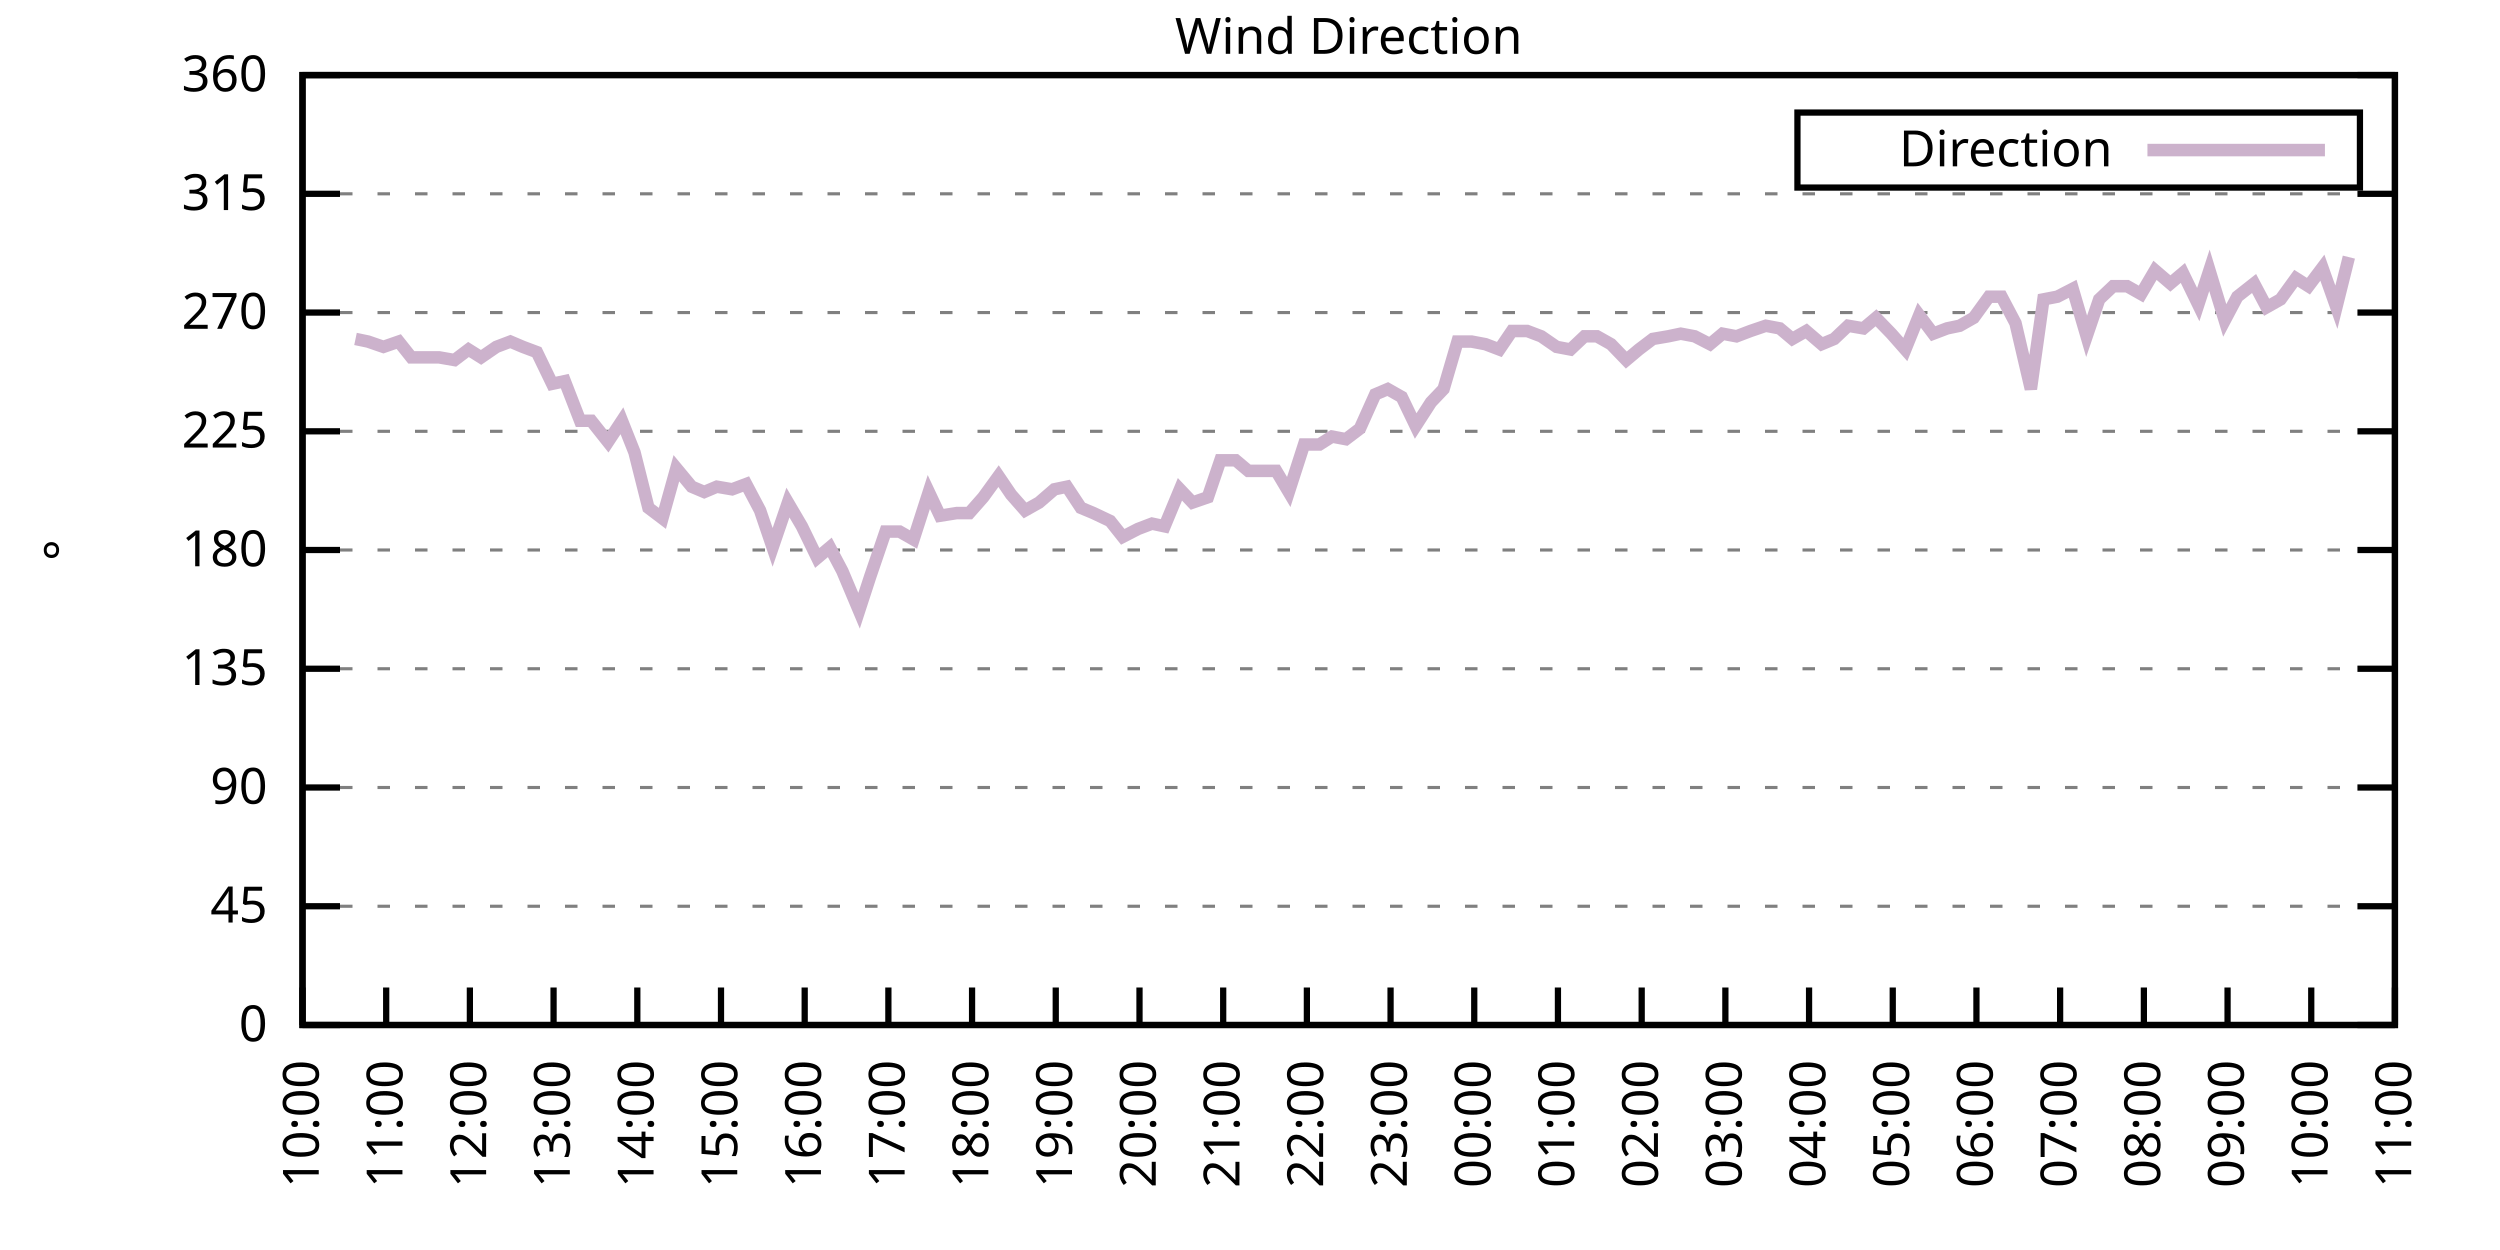
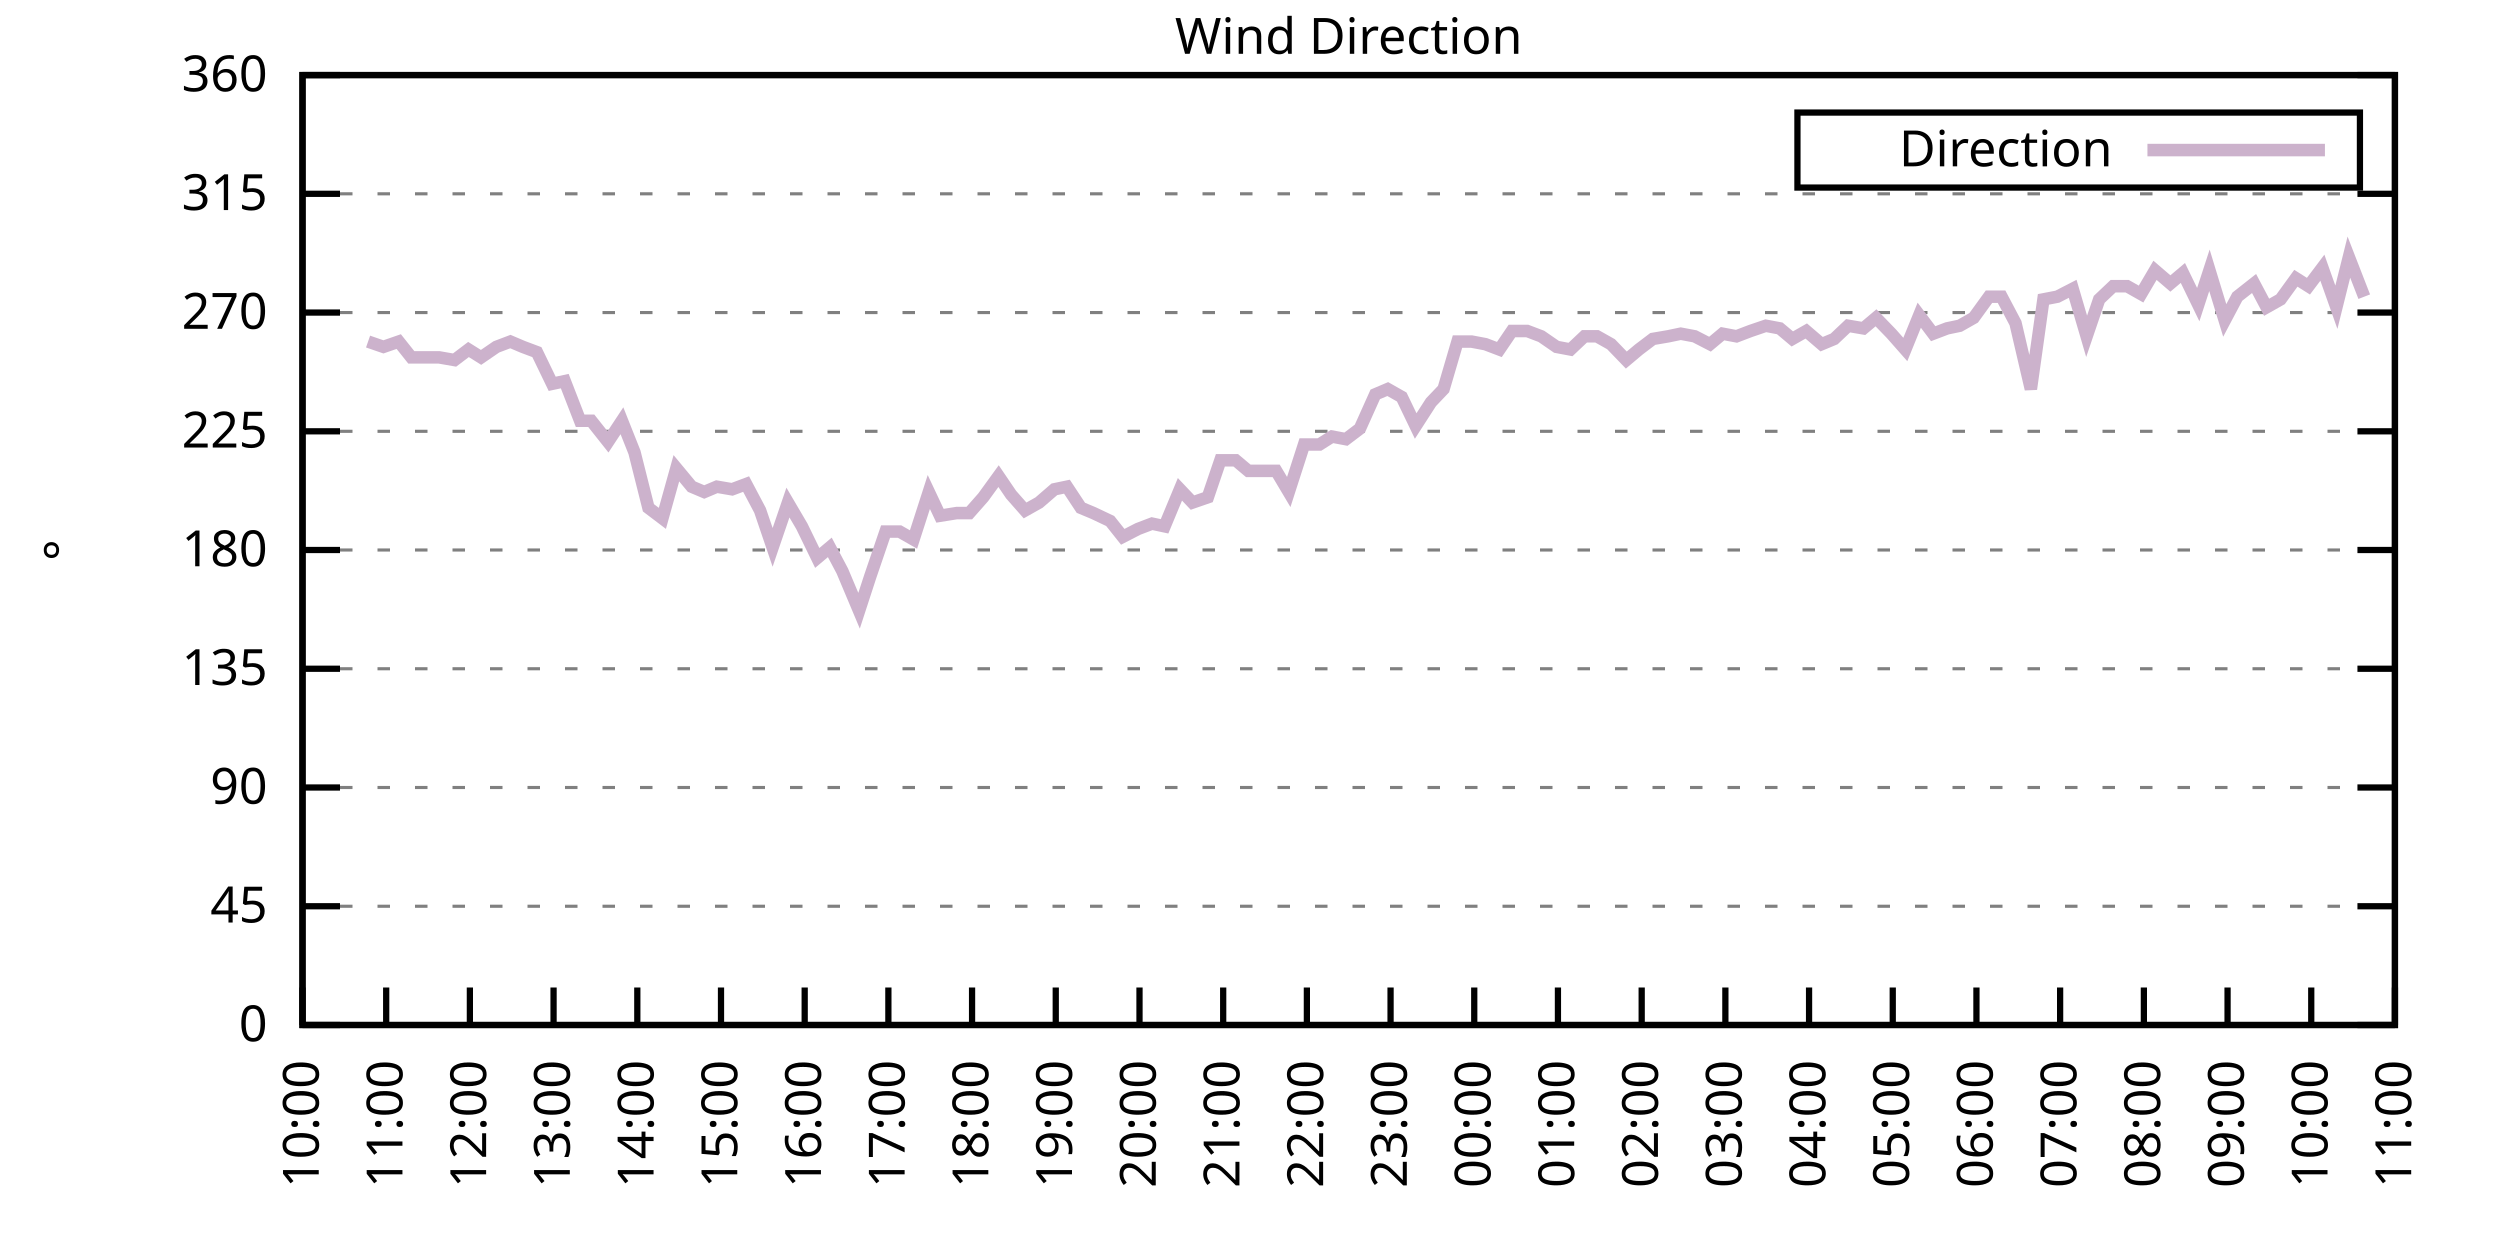
<svg xmlns="http://www.w3.org/2000/svg" xmlns:xlink="http://www.w3.org/1999/xlink" width="400" height="200" viewBox="0 0 400 200">
  <g id="gnuplot_canvas">
    <rect x="0" y="0" width="400" height="200" fill="none" />
    <defs>
      <circle id="gpDot" r="0.5" stroke-width="0.5" stroke="currentColor" />
      <path id="gpPt0" stroke-width="0.333" stroke="currentColor" d="M-1,0 h2 M0,-1 v2" />
      <path id="gpPt1" stroke-width="0.333" stroke="currentColor" d="M-1,-1 L1,1 M1,-1 L-1,1" />
      <path id="gpPt2" stroke-width="0.333" stroke="currentColor" d="M-1,0 L1,0 M0,-1 L0,1 M-1,-1 L1,1 M-1,1 L1,-1" />
      <rect id="gpPt3" stroke-width="0.333" stroke="currentColor" x="-1" y="-1" width="2" height="2" />
      <rect id="gpPt4" stroke-width="0.333" stroke="currentColor" fill="currentColor" x="-1" y="-1" width="2" height="2" />
      <circle id="gpPt5" stroke-width="0.333" stroke="currentColor" cx="0" cy="0" r="1" />
      <use xlink:href="#gpPt5" id="gpPt6" fill="currentColor" stroke="none" />
      <path id="gpPt7" stroke-width="0.333" stroke="currentColor" d="M0,-1.33 L-1.33,0.67 L1.33,0.67 z" />
      <use xlink:href="#gpPt7" id="gpPt8" fill="currentColor" stroke="none" />
      <use xlink:href="#gpPt7" id="gpPt9" stroke="currentColor" transform="rotate(180)" />
      <use xlink:href="#gpPt9" id="gpPt10" fill="currentColor" stroke="none" />
      <use xlink:href="#gpPt3" id="gpPt11" stroke="currentColor" transform="rotate(45)" />
      <use xlink:href="#gpPt11" id="gpPt12" fill="currentColor" stroke="none" />
      <path id="gpPt13" stroke-width="0.333" stroke="currentColor" d="M0,1.330 L1.265,0.411 L0.782,-1.067 L-0.782,-1.076 L-1.265,0.411 z" />
      <use xlink:href="#gpPt13" id="gpPt14" fill="currentColor" stroke="none" />
      <filter id="textbox" filterUnits="objectBoundingBox" x="0" y="0" height="1" width="1">
        <feFlood flood-color="white" flood-opacity="1" result="bgnd" />
        <feComposite in="SourceGraphic" in2="bgnd" operator="atop" />
      </filter>
      <filter id="greybox" filterUnits="objectBoundingBox" x="0" y="0" height="1" width="1">
        <feFlood flood-color="lightgrey" flood-opacity="1" result="grey" />
        <feComposite in="SourceGraphic" in2="grey" operator="atop" />
      </filter>
    </defs>
    <g fill="none" color="white" stroke="currentColor" stroke-width="1.00" stroke-linecap="butt" stroke-linejoin="miter">
</g>
    <g fill="none" color="black" stroke="currentColor" stroke-width="1.00" stroke-linecap="butt" stroke-linejoin="miter">
      <g stroke="none" shape-rendering="crispEdges">
        <polygon fill="rgb(255, 255, 255)" points="48.40,164.00 383.18,164.00 383.18,12.02 48.40,12.02 " />
      </g>
    </g>
    <g fill="none" color="black" stroke="currentColor" stroke-width="1.00" stroke-linecap="butt" stroke-linejoin="miter">
</g>
    <g fill="none" color="black" stroke="black" stroke-width="0.50" stroke-linecap="butt" stroke-linejoin="miter">
</g>
    <g fill="none" color="gray" stroke="currentColor" stroke-width="0.50" stroke-linecap="butt" stroke-linejoin="miter">
      <path stroke="gray" stroke-dasharray="2,4" class="gridline" d="M48.40,164.00 L383.19,164.00  " />
    </g>
    <g fill="none" color="gray" stroke="gray" stroke-width="1.00" stroke-linecap="butt" stroke-linejoin="miter">
</g>
    <g fill="none" color="black" stroke="currentColor" stroke-width="1.00" stroke-linecap="butt" stroke-linejoin="miter">
      <path stroke="black" d="M48.40,164.00 L54.40,164.00 M383.19,164.00 L377.19,164.00  " />
      <g transform="translate(42.80,166.60)" stroke="none" fill="black" font-family="Sans" font-size="8.00" text-anchor="end">
        <text>
          <tspan font-family="Sans"> 0</tspan>
        </text>
      </g>
    </g>
    <g fill="none" color="black" stroke="currentColor" stroke-width="1.00" stroke-linecap="butt" stroke-linejoin="miter">
</g>
    <g fill="none" color="black" stroke="black" stroke-width="0.50" stroke-linecap="butt" stroke-linejoin="miter">
</g>
    <g fill="none" color="gray" stroke="currentColor" stroke-width="0.50" stroke-linecap="butt" stroke-linejoin="miter">
      <path stroke="gray" stroke-dasharray="2,4" class="gridline" d="M48.40,145.00 L383.19,145.00  " />
    </g>
    <g fill="none" color="gray" stroke="gray" stroke-width="1.00" stroke-linecap="butt" stroke-linejoin="miter">
</g>
    <g fill="none" color="black" stroke="currentColor" stroke-width="1.00" stroke-linecap="butt" stroke-linejoin="miter">
      <path stroke="black" d="M48.40,145.00 L54.40,145.00 M383.19,145.00 L377.19,145.00  " />
      <g transform="translate(42.80,147.60)" stroke="none" fill="black" font-family="Sans" font-size="8.00" text-anchor="end">
        <text>
          <tspan font-family="Sans"> 45</tspan>
        </text>
      </g>
    </g>
    <g fill="none" color="black" stroke="currentColor" stroke-width="1.00" stroke-linecap="butt" stroke-linejoin="miter">
</g>
    <g fill="none" color="black" stroke="black" stroke-width="0.50" stroke-linecap="butt" stroke-linejoin="miter">
</g>
    <g fill="none" color="gray" stroke="currentColor" stroke-width="0.50" stroke-linecap="butt" stroke-linejoin="miter">
      <path stroke="gray" stroke-dasharray="2,4" class="gridline" d="M48.40,126.00 L383.19,126.00  " />
    </g>
    <g fill="none" color="gray" stroke="gray" stroke-width="1.00" stroke-linecap="butt" stroke-linejoin="miter">
</g>
    <g fill="none" color="black" stroke="currentColor" stroke-width="1.00" stroke-linecap="butt" stroke-linejoin="miter">
      <path stroke="black" d="M48.40,126.00 L54.40,126.00 M383.19,126.00 L377.19,126.00  " />
      <g transform="translate(42.80,128.60)" stroke="none" fill="black" font-family="Sans" font-size="8.00" text-anchor="end">
        <text>
          <tspan font-family="Sans"> 90</tspan>
        </text>
      </g>
    </g>
    <g fill="none" color="black" stroke="currentColor" stroke-width="1.00" stroke-linecap="butt" stroke-linejoin="miter">
</g>
    <g fill="none" color="black" stroke="black" stroke-width="0.50" stroke-linecap="butt" stroke-linejoin="miter">
</g>
    <g fill="none" color="gray" stroke="currentColor" stroke-width="0.50" stroke-linecap="butt" stroke-linejoin="miter">
      <path stroke="gray" stroke-dasharray="2,4" class="gridline" d="M48.40,107.00 L383.19,107.00  " />
    </g>
    <g fill="none" color="gray" stroke="gray" stroke-width="1.00" stroke-linecap="butt" stroke-linejoin="miter">
</g>
    <g fill="none" color="black" stroke="currentColor" stroke-width="1.00" stroke-linecap="butt" stroke-linejoin="miter">
      <path stroke="black" d="M48.40,107.00 L54.40,107.00 M383.19,107.00 L377.19,107.00  " />
      <g transform="translate(42.80,109.60)" stroke="none" fill="black" font-family="Sans" font-size="8.00" text-anchor="end">
        <text>
          <tspan font-family="Sans"> 135</tspan>
        </text>
      </g>
    </g>
    <g fill="none" color="black" stroke="currentColor" stroke-width="1.00" stroke-linecap="butt" stroke-linejoin="miter">
</g>
    <g fill="none" color="black" stroke="black" stroke-width="0.50" stroke-linecap="butt" stroke-linejoin="miter">
</g>
    <g fill="none" color="gray" stroke="currentColor" stroke-width="0.50" stroke-linecap="butt" stroke-linejoin="miter">
      <path stroke="gray" stroke-dasharray="2,4" class="gridline" d="M48.40,88.00 L383.19,88.00  " />
    </g>
    <g fill="none" color="gray" stroke="gray" stroke-width="1.00" stroke-linecap="butt" stroke-linejoin="miter">
</g>
    <g fill="none" color="black" stroke="currentColor" stroke-width="1.00" stroke-linecap="butt" stroke-linejoin="miter">
      <path stroke="black" d="M48.40,88.00 L54.40,88.00 M383.19,88.00 L377.19,88.00  " />
      <g transform="translate(42.80,90.60)" stroke="none" fill="black" font-family="Sans" font-size="8.00" text-anchor="end">
        <text>
          <tspan font-family="Sans"> 180</tspan>
        </text>
      </g>
    </g>
    <g fill="none" color="black" stroke="currentColor" stroke-width="1.00" stroke-linecap="butt" stroke-linejoin="miter">
</g>
    <g fill="none" color="black" stroke="black" stroke-width="0.50" stroke-linecap="butt" stroke-linejoin="miter">
</g>
    <g fill="none" color="gray" stroke="currentColor" stroke-width="0.50" stroke-linecap="butt" stroke-linejoin="miter">
      <path stroke="gray" stroke-dasharray="2,4" class="gridline" d="M48.40,69.01 L383.19,69.01  " />
    </g>
    <g fill="none" color="gray" stroke="gray" stroke-width="1.00" stroke-linecap="butt" stroke-linejoin="miter">
</g>
    <g fill="none" color="black" stroke="currentColor" stroke-width="1.00" stroke-linecap="butt" stroke-linejoin="miter">
      <path stroke="black" d="M48.40,69.01 L54.40,69.01 M383.19,69.01 L377.19,69.01  " />
      <g transform="translate(42.80,71.61)" stroke="none" fill="black" font-family="Sans" font-size="8.00" text-anchor="end">
        <text>
          <tspan font-family="Sans"> 225</tspan>
        </text>
      </g>
    </g>
    <g fill="none" color="black" stroke="currentColor" stroke-width="1.00" stroke-linecap="butt" stroke-linejoin="miter">
</g>
    <g fill="none" color="black" stroke="black" stroke-width="0.50" stroke-linecap="butt" stroke-linejoin="miter">
</g>
    <g fill="none" color="gray" stroke="currentColor" stroke-width="0.50" stroke-linecap="butt" stroke-linejoin="miter">
      <path stroke="gray" stroke-dasharray="2,4" class="gridline" d="M48.40,50.01 L383.19,50.01  " />
    </g>
    <g fill="none" color="gray" stroke="gray" stroke-width="1.00" stroke-linecap="butt" stroke-linejoin="miter">
</g>
    <g fill="none" color="black" stroke="currentColor" stroke-width="1.00" stroke-linecap="butt" stroke-linejoin="miter">
      <path stroke="black" d="M48.40,50.01 L54.40,50.01 M383.19,50.01 L377.19,50.01  " />
      <g transform="translate(42.80,52.61)" stroke="none" fill="black" font-family="Sans" font-size="8.00" text-anchor="end">
        <text>
          <tspan font-family="Sans"> 270</tspan>
        </text>
      </g>
    </g>
    <g fill="none" color="black" stroke="currentColor" stroke-width="1.00" stroke-linecap="butt" stroke-linejoin="miter">
</g>
    <g fill="none" color="black" stroke="black" stroke-width="0.50" stroke-linecap="butt" stroke-linejoin="miter">
</g>
    <g fill="none" color="gray" stroke="currentColor" stroke-width="0.50" stroke-linecap="butt" stroke-linejoin="miter">
      <path stroke="gray" stroke-dasharray="2,4" class="gridline" d="M48.40,31.01 L383.19,31.01  " />
    </g>
    <g fill="none" color="gray" stroke="gray" stroke-width="1.00" stroke-linecap="butt" stroke-linejoin="miter">
</g>
    <g fill="none" color="black" stroke="currentColor" stroke-width="1.00" stroke-linecap="butt" stroke-linejoin="miter">
      <path stroke="black" d="M48.40,31.01 L54.40,31.01 M383.19,31.01 L377.19,31.01  " />
      <g transform="translate(42.80,33.61)" stroke="none" fill="black" font-family="Sans" font-size="8.00" text-anchor="end">
        <text>
          <tspan font-family="Sans"> 315</tspan>
        </text>
      </g>
    </g>
    <g fill="none" color="black" stroke="currentColor" stroke-width="1.00" stroke-linecap="butt" stroke-linejoin="miter">
</g>
    <g fill="none" color="black" stroke="black" stroke-width="0.50" stroke-linecap="butt" stroke-linejoin="miter">
</g>
    <g fill="none" color="gray" stroke="currentColor" stroke-width="0.50" stroke-linecap="butt" stroke-linejoin="miter">
      <path stroke="gray" stroke-dasharray="2,4" class="gridline" d="M48.40,12.01 L383.19,12.01  " />
    </g>
    <g fill="none" color="gray" stroke="gray" stroke-width="1.00" stroke-linecap="butt" stroke-linejoin="miter">
</g>
    <g fill="none" color="black" stroke="currentColor" stroke-width="1.00" stroke-linecap="butt" stroke-linejoin="miter">
      <path stroke="black" d="M48.40,12.01 L54.40,12.01 M383.19,12.01 L377.19,12.01  " />
      <g transform="translate(42.80,14.61)" stroke="none" fill="black" font-family="Sans" font-size="8.00" text-anchor="end">
        <text>
          <tspan font-family="Sans"> 360</tspan>
        </text>
      </g>
    </g>
    <g fill="none" color="black" stroke="currentColor" stroke-width="1.00" stroke-linecap="butt" stroke-linejoin="miter">
      <path stroke="black" d="M48.40,164.00 L48.40,158.00  " />
      <g transform="translate(51.00,169.60) rotate(270.00)" stroke="none" fill="black" font-family="Sans" font-size="8.00" text-anchor="end">
        <text>
          <tspan font-family="Sans">10:00</tspan>
        </text>
      </g>
    </g>
    <g fill="none" color="black" stroke="currentColor" stroke-width="1.00" stroke-linecap="butt" stroke-linejoin="miter">
      <path stroke="black" d="M61.79,164.00 L61.79,158.00  " />
      <g transform="translate(64.39,169.60) rotate(270.00)" stroke="none" fill="black" font-family="Sans" font-size="8.00" text-anchor="end">
        <text>
          <tspan font-family="Sans">11:00</tspan>
        </text>
      </g>
    </g>
    <g fill="none" color="black" stroke="currentColor" stroke-width="1.00" stroke-linecap="butt" stroke-linejoin="miter">
      <path stroke="black" d="M75.18,164.00 L75.18,158.00  " />
      <g transform="translate(77.78,169.60) rotate(270.00)" stroke="none" fill="black" font-family="Sans" font-size="8.00" text-anchor="end">
        <text>
          <tspan font-family="Sans">12:00</tspan>
        </text>
      </g>
    </g>
    <g fill="none" color="black" stroke="currentColor" stroke-width="1.00" stroke-linecap="butt" stroke-linejoin="miter">
      <path stroke="black" d="M88.57,164.00 L88.57,158.00  " />
      <g transform="translate(91.17,169.60) rotate(270.00)" stroke="none" fill="black" font-family="Sans" font-size="8.00" text-anchor="end">
        <text>
          <tspan font-family="Sans">13:00</tspan>
        </text>
      </g>
    </g>
    <g fill="none" color="black" stroke="currentColor" stroke-width="1.00" stroke-linecap="butt" stroke-linejoin="miter">
      <path stroke="black" d="M101.97,164.00 L101.97,158.00  " />
      <g transform="translate(104.57,169.60) rotate(270.00)" stroke="none" fill="black" font-family="Sans" font-size="8.00" text-anchor="end">
        <text>
          <tspan font-family="Sans">14:00</tspan>
        </text>
      </g>
    </g>
    <g fill="none" color="black" stroke="currentColor" stroke-width="1.00" stroke-linecap="butt" stroke-linejoin="miter">
      <path stroke="black" d="M115.36,164.00 L115.36,158.00  " />
      <g transform="translate(117.96,169.60) rotate(270.00)" stroke="none" fill="black" font-family="Sans" font-size="8.00" text-anchor="end">
        <text>
          <tspan font-family="Sans">15:00</tspan>
        </text>
      </g>
    </g>
    <g fill="none" color="black" stroke="currentColor" stroke-width="1.00" stroke-linecap="butt" stroke-linejoin="miter">
      <path stroke="black" d="M128.75,164.00 L128.75,158.00  " />
      <g transform="translate(131.35,169.60) rotate(270.00)" stroke="none" fill="black" font-family="Sans" font-size="8.00" text-anchor="end">
        <text>
          <tspan font-family="Sans">16:00</tspan>
        </text>
      </g>
    </g>
    <g fill="none" color="black" stroke="currentColor" stroke-width="1.00" stroke-linecap="butt" stroke-linejoin="miter">
      <path stroke="black" d="M142.14,164.00 L142.14,158.00  " />
      <g transform="translate(144.74,169.60) rotate(270.00)" stroke="none" fill="black" font-family="Sans" font-size="8.00" text-anchor="end">
        <text>
          <tspan font-family="Sans">17:00</tspan>
        </text>
      </g>
    </g>
    <g fill="none" color="black" stroke="currentColor" stroke-width="1.00" stroke-linecap="butt" stroke-linejoin="miter">
      <path stroke="black" d="M155.53,164.00 L155.53,158.00  " />
      <g transform="translate(158.13,169.60) rotate(270.00)" stroke="none" fill="black" font-family="Sans" font-size="8.00" text-anchor="end">
        <text>
          <tspan font-family="Sans">18:00</tspan>
        </text>
      </g>
    </g>
    <g fill="none" color="black" stroke="currentColor" stroke-width="1.00" stroke-linecap="butt" stroke-linejoin="miter">
      <path stroke="black" d="M168.92,164.00 L168.92,158.00  " />
      <g transform="translate(171.52,169.60) rotate(270.00)" stroke="none" fill="black" font-family="Sans" font-size="8.00" text-anchor="end">
        <text>
          <tspan font-family="Sans">19:00</tspan>
        </text>
      </g>
    </g>
    <g fill="none" color="black" stroke="currentColor" stroke-width="1.00" stroke-linecap="butt" stroke-linejoin="miter">
      <path stroke="black" d="M182.32,164.00 L182.32,158.00  " />
      <g transform="translate(184.92,169.60) rotate(270.00)" stroke="none" fill="black" font-family="Sans" font-size="8.00" text-anchor="end">
        <text>
          <tspan font-family="Sans">20:00</tspan>
        </text>
      </g>
    </g>
    <g fill="none" color="black" stroke="currentColor" stroke-width="1.00" stroke-linecap="butt" stroke-linejoin="miter">
      <path stroke="black" d="M195.71,164.00 L195.71,158.00  " />
      <g transform="translate(198.31,169.60) rotate(270.00)" stroke="none" fill="black" font-family="Sans" font-size="8.00" text-anchor="end">
        <text>
          <tspan font-family="Sans">21:00</tspan>
        </text>
      </g>
    </g>
    <g fill="none" color="black" stroke="currentColor" stroke-width="1.00" stroke-linecap="butt" stroke-linejoin="miter">
      <path stroke="black" d="M209.10,164.00 L209.10,158.00  " />
      <g transform="translate(211.70,169.60) rotate(270.00)" stroke="none" fill="black" font-family="Sans" font-size="8.00" text-anchor="end">
        <text>
          <tspan font-family="Sans">22:00</tspan>
        </text>
      </g>
    </g>
    <g fill="none" color="black" stroke="currentColor" stroke-width="1.00" stroke-linecap="butt" stroke-linejoin="miter">
      <path stroke="black" d="M222.49,164.00 L222.49,158.00  " />
      <g transform="translate(225.09,169.60) rotate(270.00)" stroke="none" fill="black" font-family="Sans" font-size="8.00" text-anchor="end">
        <text>
          <tspan font-family="Sans">23:00</tspan>
        </text>
      </g>
    </g>
    <g fill="none" color="black" stroke="currentColor" stroke-width="1.00" stroke-linecap="butt" stroke-linejoin="miter">
      <path stroke="black" d="M235.88,164.00 L235.88,158.00  " />
      <g transform="translate(238.48,169.60) rotate(270.00)" stroke="none" fill="black" font-family="Sans" font-size="8.00" text-anchor="end">
        <text>
          <tspan font-family="Sans">00:00</tspan>
        </text>
      </g>
    </g>
    <g fill="none" color="black" stroke="currentColor" stroke-width="1.00" stroke-linecap="butt" stroke-linejoin="miter">
      <path stroke="black" d="M249.27,164.00 L249.27,158.00  " />
      <g transform="translate(251.87,169.60) rotate(270.00)" stroke="none" fill="black" font-family="Sans" font-size="8.00" text-anchor="end">
        <text>
          <tspan font-family="Sans">01:00</tspan>
        </text>
      </g>
    </g>
    <g fill="none" color="black" stroke="currentColor" stroke-width="1.00" stroke-linecap="butt" stroke-linejoin="miter">
      <path stroke="black" d="M262.67,164.00 L262.67,158.00  " />
      <g transform="translate(265.27,169.60) rotate(270.00)" stroke="none" fill="black" font-family="Sans" font-size="8.00" text-anchor="end">
        <text>
          <tspan font-family="Sans">02:00</tspan>
        </text>
      </g>
    </g>
    <g fill="none" color="black" stroke="currentColor" stroke-width="1.00" stroke-linecap="butt" stroke-linejoin="miter">
      <path stroke="black" d="M276.06,164.00 L276.06,158.00  " />
      <g transform="translate(278.66,169.60) rotate(270.00)" stroke="none" fill="black" font-family="Sans" font-size="8.00" text-anchor="end">
        <text>
          <tspan font-family="Sans">03:00</tspan>
        </text>
      </g>
    </g>
    <g fill="none" color="black" stroke="currentColor" stroke-width="1.00" stroke-linecap="butt" stroke-linejoin="miter">
      <path stroke="black" d="M289.45,164.00 L289.45,158.00  " />
      <g transform="translate(292.05,169.60) rotate(270.00)" stroke="none" fill="black" font-family="Sans" font-size="8.00" text-anchor="end">
        <text>
          <tspan font-family="Sans">04:00</tspan>
        </text>
      </g>
    </g>
    <g fill="none" color="black" stroke="currentColor" stroke-width="1.00" stroke-linecap="butt" stroke-linejoin="miter">
      <path stroke="black" d="M302.84,164.00 L302.84,158.00  " />
      <g transform="translate(305.44,169.60) rotate(270.00)" stroke="none" fill="black" font-family="Sans" font-size="8.00" text-anchor="end">
        <text>
          <tspan font-family="Sans">05:00</tspan>
        </text>
      </g>
    </g>
    <g fill="none" color="black" stroke="currentColor" stroke-width="1.00" stroke-linecap="butt" stroke-linejoin="miter">
      <path stroke="black" d="M316.23,164.00 L316.23,158.00  " />
      <g transform="translate(318.83,169.60) rotate(270.00)" stroke="none" fill="black" font-family="Sans" font-size="8.00" text-anchor="end">
        <text>
          <tspan font-family="Sans">06:00</tspan>
        </text>
      </g>
    </g>
    <g fill="none" color="black" stroke="currentColor" stroke-width="1.00" stroke-linecap="butt" stroke-linejoin="miter">
      <path stroke="black" d="M329.62,164.00 L329.62,158.00  " />
      <g transform="translate(332.22,169.60) rotate(270.00)" stroke="none" fill="black" font-family="Sans" font-size="8.00" text-anchor="end">
        <text>
          <tspan font-family="Sans">07:00</tspan>
        </text>
      </g>
    </g>
    <g fill="none" color="black" stroke="currentColor" stroke-width="1.00" stroke-linecap="butt" stroke-linejoin="miter">
      <path stroke="black" d="M343.02,164.00 L343.02,158.00  " />
      <g transform="translate(345.62,169.60) rotate(270.00)" stroke="none" fill="black" font-family="Sans" font-size="8.00" text-anchor="end">
        <text>
          <tspan font-family="Sans">08:00</tspan>
        </text>
      </g>
    </g>
    <g fill="none" color="black" stroke="currentColor" stroke-width="1.00" stroke-linecap="butt" stroke-linejoin="miter">
      <path stroke="black" d="M356.41,164.00 L356.41,158.00  " />
      <g transform="translate(359.01,169.60) rotate(270.00)" stroke="none" fill="black" font-family="Sans" font-size="8.00" text-anchor="end">
        <text>
          <tspan font-family="Sans">09:00</tspan>
        </text>
      </g>
    </g>
    <g fill="none" color="black" stroke="currentColor" stroke-width="1.00" stroke-linecap="butt" stroke-linejoin="miter">
      <path stroke="black" d="M369.80,164.00 L369.80,158.00  " />
      <g transform="translate(372.40,169.60) rotate(270.00)" stroke="none" fill="black" font-family="Sans" font-size="8.00" text-anchor="end">
        <text>
          <tspan font-family="Sans">10:00</tspan>
        </text>
      </g>
    </g>
    <g fill="none" color="black" stroke="currentColor" stroke-width="1.00" stroke-linecap="butt" stroke-linejoin="miter">
      <path stroke="black" d="M383.19,164.00 L383.19,158.00  " />
      <g transform="translate(385.79,169.60) rotate(270.00)" stroke="none" fill="black" font-family="Sans" font-size="8.00" text-anchor="end">
        <text>
          <tspan font-family="Sans">11:00</tspan>
        </text>
      </g>
    </g>
    <g fill="none" color="black" stroke="currentColor" stroke-width="1.00" stroke-linecap="butt" stroke-linejoin="miter">
</g>
    <g fill="none" color="black" stroke="currentColor" stroke-width="1.00" stroke-linecap="butt" stroke-linejoin="miter">
      <path stroke="black" d="M48.40,12.01 L48.40,164.00 L383.19,164.00 L383.19,12.01 L48.40,12.01 Z  " />
    </g>
    <g fill="none" color="black" stroke="currentColor" stroke-width="1.00" stroke-linecap="butt" stroke-linejoin="miter">
</g>
    <g fill="none" color="black" stroke="currentColor" stroke-width="1.00" stroke-linecap="butt" stroke-linejoin="miter">
      <path stroke="black" d="M287.59,30.01 L287.59,18.01 L377.59,18.01 L377.59,30.01 L287.59,30.01 Z  " />
    </g>
    <g id="Wind_direction_plot_1">
      <g fill="none" color="white" stroke="black" stroke-width="2.00" stroke-linecap="butt" stroke-linejoin="miter">
</g>
      <g fill="none" color="black" stroke="currentColor" stroke-width="2.00" stroke-linecap="butt" stroke-linejoin="miter">
        <g transform="translate(337.99,26.61)" stroke="none" fill="black" font-family="Sans" font-size="8.00" text-anchor="end">
          <text>
            <tspan font-family="Sans">Direction</tspan>
          </text>
        </g>
      </g>
      <g fill="none" color="black" stroke="currentColor" stroke-width="2.00" stroke-linecap="butt" stroke-linejoin="miter">
-         <path stroke="rgb(204, 178, 204)" d="M343.59,24.01 L371.99,24.01 M56.88,54.23 L58.89,54.65 L61.35,55.50 L63.80,54.65 L65.81,57.18 L68.04,57.18   L70.27,57.18 L72.73,57.61 L74.96,55.92 L76.97,57.18 L79.42,55.50 L81.66,54.65 L83.66,55.50 L85.90,56.34   L88.35,61.41 L90.36,60.98 L92.82,67.32 L94.60,67.32 L97.28,70.70 L99.51,67.32 L101.52,72.38 L103.75,81.25   L105.98,82.94 L108.22,74.92 L110.67,77.87 L112.68,78.72 L114.69,77.87 L117.14,78.29 L119.38,77.45 L121.61,81.67   L123.62,87.58 L126.07,80.41 L128.30,84.21 L130.76,89.27 L132.77,87.58 L134.78,91.38 L137.45,97.72 L139.24,92.23   L141.69,85.05 L143.93,85.05 L146.16,86.32 L148.61,78.72 L150.40,82.52 L153.08,82.09 L155.09,82.09 L157.32,79.56   L159.77,76.18 L161.78,79.14 L164.01,81.67 L166.25,80.41 L168.70,78.29 L170.71,77.87 L172.94,81.25 L174.95,82.09   L177.63,83.36 L179.64,85.89 L182.09,84.63 L184.32,83.78 L186.33,84.21 L188.79,78.29 L190.80,80.41 L193.25,79.56   L195.26,73.65 L197.72,73.65 L199.73,75.34 L202.18,75.34 L204.19,75.34 L206.20,78.72 L208.65,71.12 L211.11,71.12   L213.12,69.85 L215.35,70.27 L217.58,68.58 L220.04,63.10 L222.04,62.25 L224.28,63.52 L226.51,68.16 L228.96,64.36   L230.97,62.25 L233.20,54.65 L235.44,54.65 L237.67,55.07 L239.90,55.92 L241.91,52.96 L244.36,52.96 L246.60,53.81   L249.05,55.50 L251.28,55.92 L253.51,53.81 L255.52,53.81 L257.76,55.07 L260.21,57.61 L262.22,55.92 L264.45,54.23   L266.91,53.81 L268.92,53.39 L271.15,53.81 L273.60,55.07 L275.61,53.39 L277.84,53.81 L280.07,52.96 L282.53,52.12   L284.76,52.54 L286.77,54.23 L289.00,52.96 L291.46,55.07 L293.47,54.23 L295.70,52.12 L298.15,52.54 L300.16,50.85   L302.62,53.39 L304.85,55.92 L307.08,50.43 L309.31,53.39 L311.54,52.54 L313.55,52.12 L315.79,50.85 L318.24,47.47   L320.25,47.47 L322.48,51.70 L324.94,62.25 L326.95,47.90 L329.18,47.47 L331.63,46.21 L333.86,53.81 L335.87,47.90   L338.10,45.79 L340.34,45.79 L342.57,47.05 L344.80,43.25 L347.26,45.36 L349.26,43.67 L351.72,48.74 L353.51,43.25   L355.96,51.27 L357.97,47.47 L360.65,45.36 L362.66,49.16 L364.89,47.90 L367.34,44.52 L369.35,45.79 L371.58,42.83   L373.82,49.16 L375.82,41.14  " />
+         <path stroke="rgb(204, 178, 204)" d="M343.59,24.01 L371.99,24.01 M58.89,54.65 L61.35,55.50 L63.80,54.65 L65.81,57.18 L68.04,57.18 L70.27,57.18   L72.73,57.61 L74.96,55.92 L76.97,57.18 L79.42,55.50 L81.66,54.65 L83.66,55.50 L85.90,56.34 L88.35,61.41   L90.36,60.98 L92.82,67.32 L94.60,67.32 L97.28,70.70 L99.51,67.32 L101.52,72.38 L103.75,81.25 L105.98,82.94   L108.22,74.92 L110.67,77.87 L112.68,78.72 L114.69,77.87 L117.14,78.29 L119.38,77.45 L121.61,81.67 L123.62,87.58   L126.07,80.41 L128.30,84.21 L130.76,89.27 L132.77,87.58 L134.78,91.38 L137.45,97.72 L139.24,92.23 L141.69,85.05   L143.93,85.05 L146.16,86.32 L148.61,78.72 L150.40,82.52 L153.08,82.09 L155.09,82.09 L157.32,79.56 L159.77,76.18   L161.78,79.14 L164.01,81.67 L166.25,80.41 L168.70,78.29 L170.71,77.87 L172.94,81.25 L174.95,82.09 L177.63,83.36   L179.64,85.89 L182.09,84.63 L184.32,83.78 L186.33,84.21 L188.79,78.29 L190.80,80.41 L193.25,79.56 L195.26,73.65   L197.72,73.65 L199.73,75.34 L202.18,75.34 L204.19,75.34 L206.20,78.72 L208.65,71.12 L211.11,71.12 L213.12,69.85   L215.35,70.27 L217.58,68.58 L220.04,63.10 L222.04,62.25 L224.28,63.52 L226.51,68.16 L228.96,64.36 L230.97,62.25   L233.20,54.65 L235.44,54.65 L237.67,55.07 L239.90,55.92 L241.91,52.96 L244.36,52.96 L246.60,53.81 L249.05,55.50   L251.28,55.92 L253.51,53.81 L255.52,53.81 L257.76,55.07 L260.21,57.61 L262.22,55.92 L264.45,54.23 L266.91,53.81   L268.92,53.39 L271.15,53.81 L273.60,55.07 L275.61,53.39 L277.84,53.81 L280.07,52.96 L282.53,52.12 L284.76,52.54   L286.77,54.23 L289.00,52.96 L291.46,55.07 L293.47,54.23 L295.70,52.12 L298.15,52.54 L300.16,50.85 L302.62,53.39   L304.85,55.92 L307.08,50.43 L309.31,53.39 L311.54,52.54 L313.55,52.12 L315.79,50.85 L318.24,47.47 L320.25,47.47   L322.48,51.70 L324.94,62.25 L326.95,47.90 L329.18,47.47 L331.63,46.21 L333.86,53.81 L335.87,47.90 L338.10,45.79   L340.34,45.79 L342.57,47.05 L344.80,43.25 L347.26,45.36 L349.26,43.67 L351.72,48.74 L353.51,43.25 L355.96,51.27   L357.97,47.47 L360.65,45.36 L362.66,49.16 L364.89,47.90 L367.34,44.52 L369.35,45.79 L371.58,42.83 L373.82,49.16   L375.82,41.14 L378.28,47.47  " />
      </g>
    </g>
    <g fill="none" color="black" stroke="currentColor" stroke-width="2.00" stroke-linecap="butt" stroke-linejoin="miter">
</g>
    <g fill="none" color="black" stroke="black" stroke-width="1.00" stroke-linecap="butt" stroke-linejoin="miter">
</g>
    <g fill="none" color="black" stroke="currentColor" stroke-width="1.00" stroke-linecap="butt" stroke-linejoin="miter">
      <path stroke="black" d="M48.40,12.01 L48.40,164.00 L383.19,164.00 L383.19,12.01 L48.40,12.01 Z  " />
      <g transform="translate(12.80,88.01) rotate(270.00)" stroke="none" fill="black" font-family="Sans" font-size="8.00" text-anchor="middle">
        <text>
          <tspan font-family="Sans">°</tspan>
        </text>
      </g>
    </g>
    <g fill="none" color="black" stroke="currentColor" stroke-width="1.00" stroke-linecap="butt" stroke-linejoin="miter">
</g>
    <g fill="none" color="black" stroke="currentColor" stroke-width="1.00" stroke-linecap="butt" stroke-linejoin="miter">
      <g transform="translate(215.79,8.61)" stroke="none" fill="black" font-family="Sans" font-size="8.00" text-anchor="middle">
        <text>
          <tspan font-family="Sans">Wind Direction</tspan>
        </text>
      </g>
    </g>
    <g fill="none" color="black" stroke="currentColor" stroke-width="1.00" stroke-linecap="butt" stroke-linejoin="miter">
</g>
  </g>
</svg>
